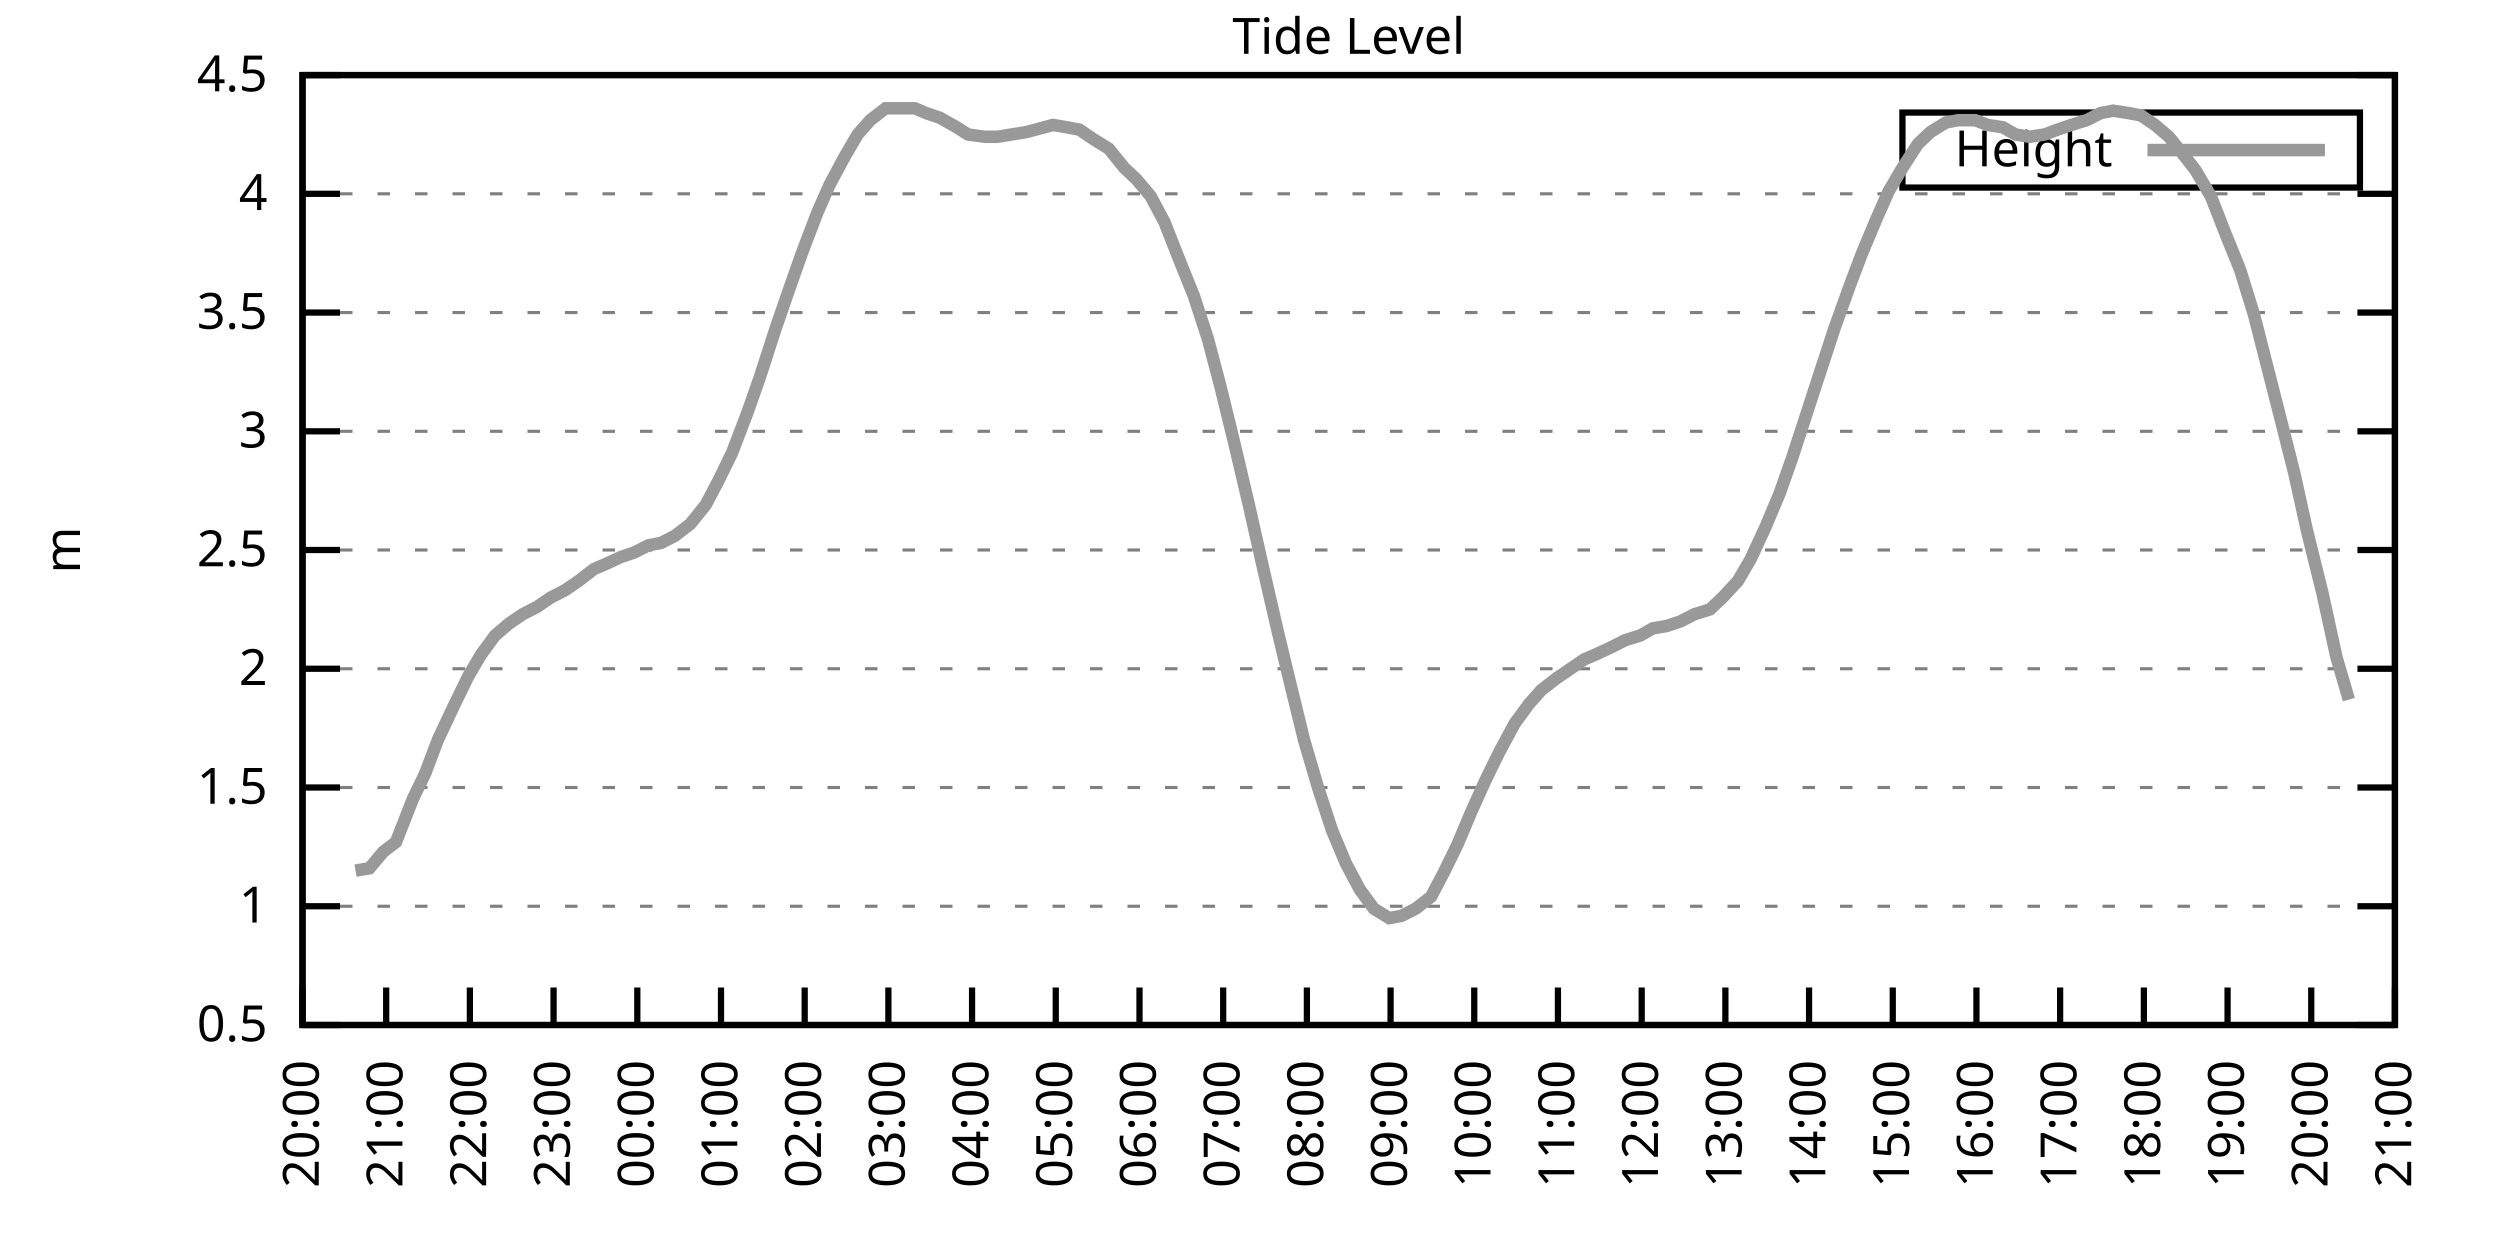
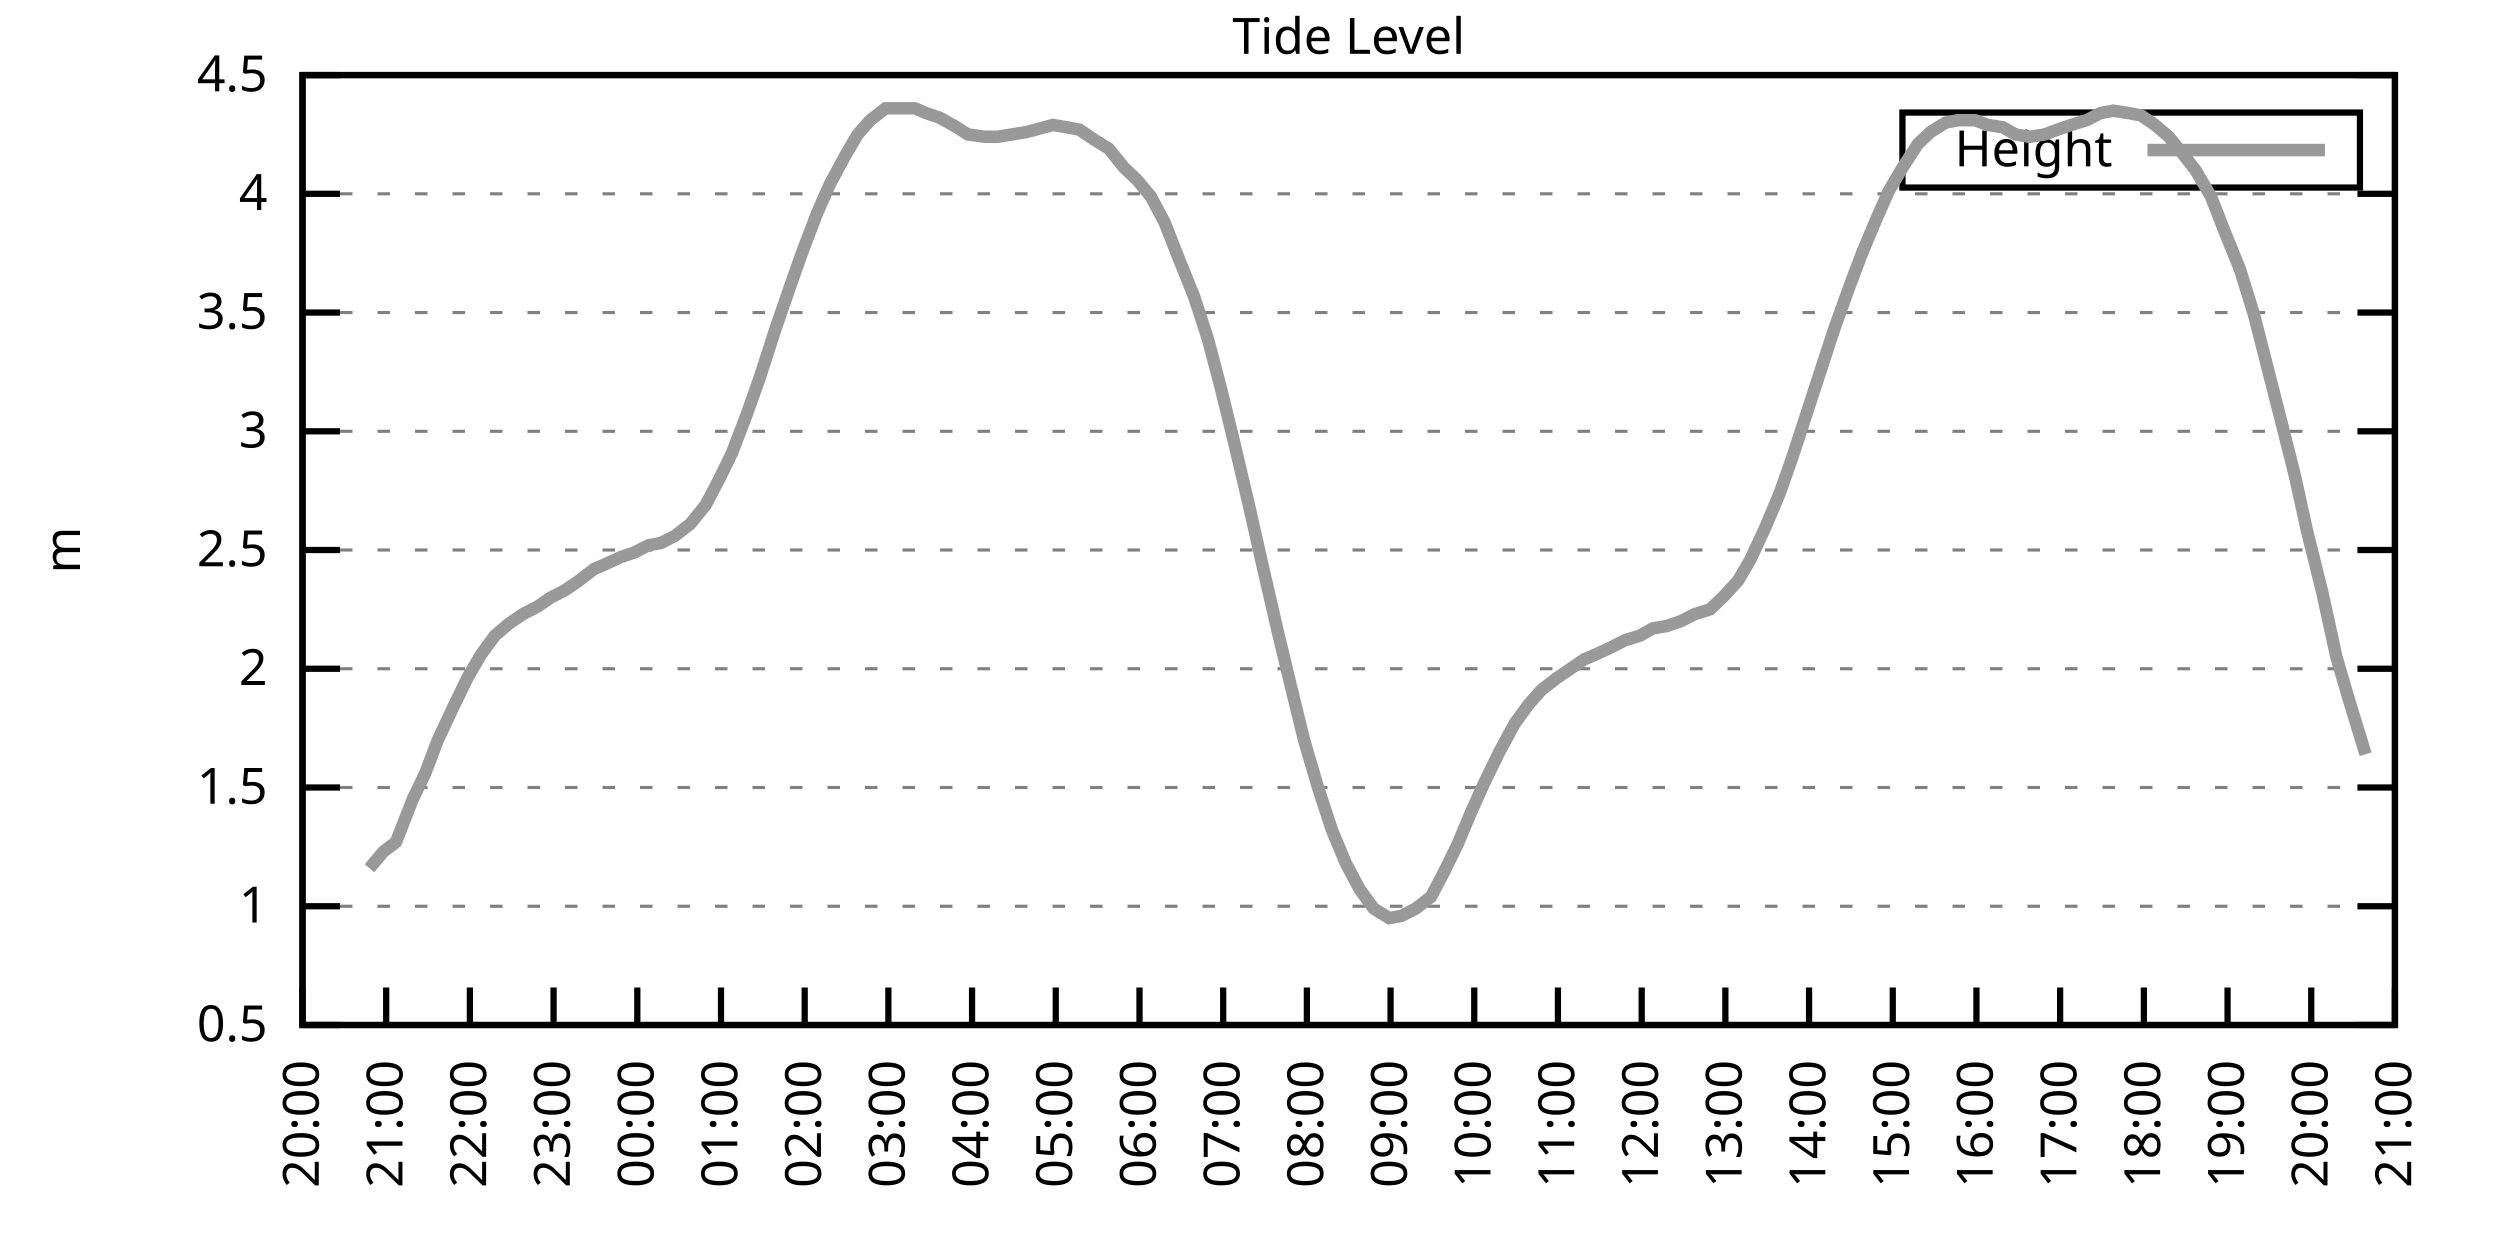
<svg xmlns="http://www.w3.org/2000/svg" xmlns:xlink="http://www.w3.org/1999/xlink" width="400" height="200" viewBox="0 0 400 200">
  <g id="gnuplot_canvas">
    <rect x="0" y="0" width="400" height="200" fill="none" />
    <defs>
      <circle id="gpDot" r="0.5" stroke-width="0.5" stroke="currentColor" />
      <path id="gpPt0" stroke-width="0.333" stroke="currentColor" d="M-1,0 h2 M0,-1 v2" />
      <path id="gpPt1" stroke-width="0.333" stroke="currentColor" d="M-1,-1 L1,1 M1,-1 L-1,1" />
      <path id="gpPt2" stroke-width="0.333" stroke="currentColor" d="M-1,0 L1,0 M0,-1 L0,1 M-1,-1 L1,1 M-1,1 L1,-1" />
      <rect id="gpPt3" stroke-width="0.333" stroke="currentColor" x="-1" y="-1" width="2" height="2" />
      <rect id="gpPt4" stroke-width="0.333" stroke="currentColor" fill="currentColor" x="-1" y="-1" width="2" height="2" />
      <circle id="gpPt5" stroke-width="0.333" stroke="currentColor" cx="0" cy="0" r="1" />
      <use xlink:href="#gpPt5" id="gpPt6" fill="currentColor" stroke="none" />
      <path id="gpPt7" stroke-width="0.333" stroke="currentColor" d="M0,-1.33 L-1.33,0.67 L1.33,0.67 z" />
      <use xlink:href="#gpPt7" id="gpPt8" fill="currentColor" stroke="none" />
      <use xlink:href="#gpPt7" id="gpPt9" stroke="currentColor" transform="rotate(180)" />
      <use xlink:href="#gpPt9" id="gpPt10" fill="currentColor" stroke="none" />
      <use xlink:href="#gpPt3" id="gpPt11" stroke="currentColor" transform="rotate(45)" />
      <use xlink:href="#gpPt11" id="gpPt12" fill="currentColor" stroke="none" />
      <path id="gpPt13" stroke-width="0.333" stroke="currentColor" d="M0,1.330 L1.265,0.411 L0.782,-1.067 L-0.782,-1.076 L-1.265,0.411 z" />
      <use xlink:href="#gpPt13" id="gpPt14" fill="currentColor" stroke="none" />
      <filter id="textbox" filterUnits="objectBoundingBox" x="0" y="0" height="1" width="1">
        <feFlood flood-color="white" flood-opacity="1" result="bgnd" />
        <feComposite in="SourceGraphic" in2="bgnd" operator="atop" />
      </filter>
      <filter id="greybox" filterUnits="objectBoundingBox" x="0" y="0" height="1" width="1">
        <feFlood flood-color="lightgrey" flood-opacity="1" result="grey" />
        <feComposite in="SourceGraphic" in2="grey" operator="atop" />
      </filter>
    </defs>
    <g fill="none" color="white" stroke="currentColor" stroke-width="1.00" stroke-linecap="butt" stroke-linejoin="miter">
</g>
    <g fill="none" color="black" stroke="currentColor" stroke-width="1.00" stroke-linecap="butt" stroke-linejoin="miter">
      <g stroke="none" shape-rendering="crispEdges">
        <polygon fill="rgb(255, 255, 255)" points="48.40,164.00 383.18,164.00 383.18,12.02 48.40,12.02 " />
      </g>
    </g>
    <g fill="none" color="black" stroke="currentColor" stroke-width="1.00" stroke-linecap="butt" stroke-linejoin="miter">
</g>
    <g fill="none" color="black" stroke="black" stroke-width="0.50" stroke-linecap="butt" stroke-linejoin="miter">
</g>
    <g fill="none" color="gray" stroke="currentColor" stroke-width="0.50" stroke-linecap="butt" stroke-linejoin="miter">
      <path stroke="gray" stroke-dasharray="2,4" class="gridline" d="M48.40,164.00 L383.19,164.00  " />
    </g>
    <g fill="none" color="gray" stroke="gray" stroke-width="1.00" stroke-linecap="butt" stroke-linejoin="miter">
</g>
    <g fill="none" color="black" stroke="currentColor" stroke-width="1.00" stroke-linecap="butt" stroke-linejoin="miter">
      <path stroke="black" d="M48.40,164.00 L54.40,164.00 M383.19,164.00 L377.19,164.00  " />
      <g transform="translate(42.80,166.60)" stroke="none" fill="black" font-family="Sans" font-size="8.00" text-anchor="end">
        <text>
          <tspan font-family="Sans"> 0.5</tspan>
        </text>
      </g>
    </g>
    <g fill="none" color="black" stroke="currentColor" stroke-width="1.00" stroke-linecap="butt" stroke-linejoin="miter">
</g>
    <g fill="none" color="black" stroke="black" stroke-width="0.50" stroke-linecap="butt" stroke-linejoin="miter">
</g>
    <g fill="none" color="gray" stroke="currentColor" stroke-width="0.50" stroke-linecap="butt" stroke-linejoin="miter">
      <path stroke="gray" stroke-dasharray="2,4" class="gridline" d="M48.40,145.00 L383.19,145.00  " />
    </g>
    <g fill="none" color="gray" stroke="gray" stroke-width="1.00" stroke-linecap="butt" stroke-linejoin="miter">
</g>
    <g fill="none" color="black" stroke="currentColor" stroke-width="1.00" stroke-linecap="butt" stroke-linejoin="miter">
      <path stroke="black" d="M48.40,145.00 L54.40,145.00 M383.19,145.00 L377.19,145.00  " />
      <g transform="translate(42.80,147.60)" stroke="none" fill="black" font-family="Sans" font-size="8.00" text-anchor="end">
        <text>
          <tspan font-family="Sans"> 1</tspan>
        </text>
      </g>
    </g>
    <g fill="none" color="black" stroke="currentColor" stroke-width="1.00" stroke-linecap="butt" stroke-linejoin="miter">
</g>
    <g fill="none" color="black" stroke="black" stroke-width="0.50" stroke-linecap="butt" stroke-linejoin="miter">
</g>
    <g fill="none" color="gray" stroke="currentColor" stroke-width="0.50" stroke-linecap="butt" stroke-linejoin="miter">
      <path stroke="gray" stroke-dasharray="2,4" class="gridline" d="M48.40,126.00 L383.19,126.00  " />
    </g>
    <g fill="none" color="gray" stroke="gray" stroke-width="1.00" stroke-linecap="butt" stroke-linejoin="miter">
</g>
    <g fill="none" color="black" stroke="currentColor" stroke-width="1.00" stroke-linecap="butt" stroke-linejoin="miter">
      <path stroke="black" d="M48.40,126.00 L54.40,126.00 M383.19,126.00 L377.19,126.00  " />
      <g transform="translate(42.80,128.60)" stroke="none" fill="black" font-family="Sans" font-size="8.00" text-anchor="end">
        <text>
          <tspan font-family="Sans"> 1.5</tspan>
        </text>
      </g>
    </g>
    <g fill="none" color="black" stroke="currentColor" stroke-width="1.00" stroke-linecap="butt" stroke-linejoin="miter">
</g>
    <g fill="none" color="black" stroke="black" stroke-width="0.50" stroke-linecap="butt" stroke-linejoin="miter">
</g>
    <g fill="none" color="gray" stroke="currentColor" stroke-width="0.50" stroke-linecap="butt" stroke-linejoin="miter">
      <path stroke="gray" stroke-dasharray="2,4" class="gridline" d="M48.40,107.00 L383.19,107.00  " />
    </g>
    <g fill="none" color="gray" stroke="gray" stroke-width="1.00" stroke-linecap="butt" stroke-linejoin="miter">
</g>
    <g fill="none" color="black" stroke="currentColor" stroke-width="1.00" stroke-linecap="butt" stroke-linejoin="miter">
      <path stroke="black" d="M48.40,107.00 L54.40,107.00 M383.19,107.00 L377.19,107.00  " />
      <g transform="translate(42.80,109.60)" stroke="none" fill="black" font-family="Sans" font-size="8.00" text-anchor="end">
        <text>
          <tspan font-family="Sans"> 2</tspan>
        </text>
      </g>
    </g>
    <g fill="none" color="black" stroke="currentColor" stroke-width="1.00" stroke-linecap="butt" stroke-linejoin="miter">
</g>
    <g fill="none" color="black" stroke="black" stroke-width="0.50" stroke-linecap="butt" stroke-linejoin="miter">
</g>
    <g fill="none" color="gray" stroke="currentColor" stroke-width="0.50" stroke-linecap="butt" stroke-linejoin="miter">
      <path stroke="gray" stroke-dasharray="2,4" class="gridline" d="M48.40,88.00 L383.19,88.00  " />
    </g>
    <g fill="none" color="gray" stroke="gray" stroke-width="1.00" stroke-linecap="butt" stroke-linejoin="miter">
</g>
    <g fill="none" color="black" stroke="currentColor" stroke-width="1.00" stroke-linecap="butt" stroke-linejoin="miter">
      <path stroke="black" d="M48.40,88.00 L54.40,88.00 M383.19,88.00 L377.19,88.00  " />
      <g transform="translate(42.80,90.60)" stroke="none" fill="black" font-family="Sans" font-size="8.00" text-anchor="end">
        <text>
          <tspan font-family="Sans"> 2.5</tspan>
        </text>
      </g>
    </g>
    <g fill="none" color="black" stroke="currentColor" stroke-width="1.00" stroke-linecap="butt" stroke-linejoin="miter">
</g>
    <g fill="none" color="black" stroke="black" stroke-width="0.50" stroke-linecap="butt" stroke-linejoin="miter">
</g>
    <g fill="none" color="gray" stroke="currentColor" stroke-width="0.50" stroke-linecap="butt" stroke-linejoin="miter">
      <path stroke="gray" stroke-dasharray="2,4" class="gridline" d="M48.40,69.01 L383.19,69.01  " />
    </g>
    <g fill="none" color="gray" stroke="gray" stroke-width="1.00" stroke-linecap="butt" stroke-linejoin="miter">
</g>
    <g fill="none" color="black" stroke="currentColor" stroke-width="1.00" stroke-linecap="butt" stroke-linejoin="miter">
      <path stroke="black" d="M48.40,69.01 L54.40,69.01 M383.19,69.01 L377.19,69.01  " />
      <g transform="translate(42.80,71.61)" stroke="none" fill="black" font-family="Sans" font-size="8.00" text-anchor="end">
        <text>
          <tspan font-family="Sans"> 3</tspan>
        </text>
      </g>
    </g>
    <g fill="none" color="black" stroke="currentColor" stroke-width="1.00" stroke-linecap="butt" stroke-linejoin="miter">
</g>
    <g fill="none" color="black" stroke="black" stroke-width="0.50" stroke-linecap="butt" stroke-linejoin="miter">
</g>
    <g fill="none" color="gray" stroke="currentColor" stroke-width="0.50" stroke-linecap="butt" stroke-linejoin="miter">
      <path stroke="gray" stroke-dasharray="2,4" class="gridline" d="M48.40,50.01 L383.19,50.01  " />
    </g>
    <g fill="none" color="gray" stroke="gray" stroke-width="1.00" stroke-linecap="butt" stroke-linejoin="miter">
</g>
    <g fill="none" color="black" stroke="currentColor" stroke-width="1.00" stroke-linecap="butt" stroke-linejoin="miter">
      <path stroke="black" d="M48.40,50.01 L54.40,50.01 M383.19,50.01 L377.19,50.01  " />
      <g transform="translate(42.80,52.61)" stroke="none" fill="black" font-family="Sans" font-size="8.00" text-anchor="end">
        <text>
          <tspan font-family="Sans"> 3.5</tspan>
        </text>
      </g>
    </g>
    <g fill="none" color="black" stroke="currentColor" stroke-width="1.00" stroke-linecap="butt" stroke-linejoin="miter">
</g>
    <g fill="none" color="black" stroke="black" stroke-width="0.50" stroke-linecap="butt" stroke-linejoin="miter">
</g>
    <g fill="none" color="gray" stroke="currentColor" stroke-width="0.50" stroke-linecap="butt" stroke-linejoin="miter">
      <path stroke="gray" stroke-dasharray="2,4" class="gridline" d="M48.40,31.01 L383.19,31.01  " />
    </g>
    <g fill="none" color="gray" stroke="gray" stroke-width="1.00" stroke-linecap="butt" stroke-linejoin="miter">
</g>
    <g fill="none" color="black" stroke="currentColor" stroke-width="1.00" stroke-linecap="butt" stroke-linejoin="miter">
      <path stroke="black" d="M48.40,31.01 L54.40,31.01 M383.19,31.01 L377.19,31.01  " />
      <g transform="translate(42.80,33.61)" stroke="none" fill="black" font-family="Sans" font-size="8.00" text-anchor="end">
        <text>
          <tspan font-family="Sans"> 4</tspan>
        </text>
      </g>
    </g>
    <g fill="none" color="black" stroke="currentColor" stroke-width="1.00" stroke-linecap="butt" stroke-linejoin="miter">
</g>
    <g fill="none" color="black" stroke="black" stroke-width="0.50" stroke-linecap="butt" stroke-linejoin="miter">
</g>
    <g fill="none" color="gray" stroke="currentColor" stroke-width="0.50" stroke-linecap="butt" stroke-linejoin="miter">
      <path stroke="gray" stroke-dasharray="2,4" class="gridline" d="M48.40,12.01 L383.19,12.01  " />
    </g>
    <g fill="none" color="gray" stroke="gray" stroke-width="1.00" stroke-linecap="butt" stroke-linejoin="miter">
</g>
    <g fill="none" color="black" stroke="currentColor" stroke-width="1.00" stroke-linecap="butt" stroke-linejoin="miter">
      <path stroke="black" d="M48.40,12.01 L54.40,12.01 M383.19,12.01 L377.19,12.01  " />
      <g transform="translate(42.80,14.61)" stroke="none" fill="black" font-family="Sans" font-size="8.00" text-anchor="end">
        <text>
          <tspan font-family="Sans"> 4.5</tspan>
        </text>
      </g>
    </g>
    <g fill="none" color="black" stroke="currentColor" stroke-width="1.00" stroke-linecap="butt" stroke-linejoin="miter">
      <path stroke="black" d="M48.40,164.00 L48.40,158.00  " />
      <g transform="translate(51.00,169.60) rotate(270.00)" stroke="none" fill="black" font-family="Sans" font-size="8.00" text-anchor="end">
        <text>
          <tspan font-family="Sans">20:00</tspan>
        </text>
      </g>
    </g>
    <g fill="none" color="black" stroke="currentColor" stroke-width="1.00" stroke-linecap="butt" stroke-linejoin="miter">
      <path stroke="black" d="M61.79,164.00 L61.79,158.00  " />
      <g transform="translate(64.39,169.60) rotate(270.00)" stroke="none" fill="black" font-family="Sans" font-size="8.00" text-anchor="end">
        <text>
          <tspan font-family="Sans">21:00</tspan>
        </text>
      </g>
    </g>
    <g fill="none" color="black" stroke="currentColor" stroke-width="1.00" stroke-linecap="butt" stroke-linejoin="miter">
      <path stroke="black" d="M75.18,164.00 L75.18,158.00  " />
      <g transform="translate(77.78,169.60) rotate(270.00)" stroke="none" fill="black" font-family="Sans" font-size="8.00" text-anchor="end">
        <text>
          <tspan font-family="Sans">22:00</tspan>
        </text>
      </g>
    </g>
    <g fill="none" color="black" stroke="currentColor" stroke-width="1.00" stroke-linecap="butt" stroke-linejoin="miter">
      <path stroke="black" d="M88.57,164.00 L88.57,158.00  " />
      <g transform="translate(91.17,169.60) rotate(270.00)" stroke="none" fill="black" font-family="Sans" font-size="8.00" text-anchor="end">
        <text>
          <tspan font-family="Sans">23:00</tspan>
        </text>
      </g>
    </g>
    <g fill="none" color="black" stroke="currentColor" stroke-width="1.00" stroke-linecap="butt" stroke-linejoin="miter">
      <path stroke="black" d="M101.97,164.00 L101.97,158.00  " />
      <g transform="translate(104.57,169.60) rotate(270.00)" stroke="none" fill="black" font-family="Sans" font-size="8.00" text-anchor="end">
        <text>
          <tspan font-family="Sans">00:00</tspan>
        </text>
      </g>
    </g>
    <g fill="none" color="black" stroke="currentColor" stroke-width="1.00" stroke-linecap="butt" stroke-linejoin="miter">
      <path stroke="black" d="M115.36,164.00 L115.36,158.00  " />
      <g transform="translate(117.96,169.60) rotate(270.00)" stroke="none" fill="black" font-family="Sans" font-size="8.00" text-anchor="end">
        <text>
          <tspan font-family="Sans">01:00</tspan>
        </text>
      </g>
    </g>
    <g fill="none" color="black" stroke="currentColor" stroke-width="1.00" stroke-linecap="butt" stroke-linejoin="miter">
      <path stroke="black" d="M128.75,164.00 L128.75,158.00  " />
      <g transform="translate(131.35,169.60) rotate(270.00)" stroke="none" fill="black" font-family="Sans" font-size="8.00" text-anchor="end">
        <text>
          <tspan font-family="Sans">02:00</tspan>
        </text>
      </g>
    </g>
    <g fill="none" color="black" stroke="currentColor" stroke-width="1.00" stroke-linecap="butt" stroke-linejoin="miter">
      <path stroke="black" d="M142.14,164.00 L142.14,158.00  " />
      <g transform="translate(144.74,169.60) rotate(270.00)" stroke="none" fill="black" font-family="Sans" font-size="8.00" text-anchor="end">
        <text>
          <tspan font-family="Sans">03:00</tspan>
        </text>
      </g>
    </g>
    <g fill="none" color="black" stroke="currentColor" stroke-width="1.00" stroke-linecap="butt" stroke-linejoin="miter">
      <path stroke="black" d="M155.53,164.00 L155.53,158.00  " />
      <g transform="translate(158.13,169.60) rotate(270.00)" stroke="none" fill="black" font-family="Sans" font-size="8.00" text-anchor="end">
        <text>
          <tspan font-family="Sans">04:00</tspan>
        </text>
      </g>
    </g>
    <g fill="none" color="black" stroke="currentColor" stroke-width="1.00" stroke-linecap="butt" stroke-linejoin="miter">
      <path stroke="black" d="M168.92,164.00 L168.92,158.00  " />
      <g transform="translate(171.52,169.60) rotate(270.00)" stroke="none" fill="black" font-family="Sans" font-size="8.00" text-anchor="end">
        <text>
          <tspan font-family="Sans">05:00</tspan>
        </text>
      </g>
    </g>
    <g fill="none" color="black" stroke="currentColor" stroke-width="1.00" stroke-linecap="butt" stroke-linejoin="miter">
      <path stroke="black" d="M182.32,164.00 L182.32,158.00  " />
      <g transform="translate(184.92,169.60) rotate(270.00)" stroke="none" fill="black" font-family="Sans" font-size="8.00" text-anchor="end">
        <text>
          <tspan font-family="Sans">06:00</tspan>
        </text>
      </g>
    </g>
    <g fill="none" color="black" stroke="currentColor" stroke-width="1.00" stroke-linecap="butt" stroke-linejoin="miter">
      <path stroke="black" d="M195.71,164.00 L195.71,158.00  " />
      <g transform="translate(198.31,169.60) rotate(270.00)" stroke="none" fill="black" font-family="Sans" font-size="8.00" text-anchor="end">
        <text>
          <tspan font-family="Sans">07:00</tspan>
        </text>
      </g>
    </g>
    <g fill="none" color="black" stroke="currentColor" stroke-width="1.00" stroke-linecap="butt" stroke-linejoin="miter">
      <path stroke="black" d="M209.10,164.00 L209.10,158.00  " />
      <g transform="translate(211.70,169.60) rotate(270.00)" stroke="none" fill="black" font-family="Sans" font-size="8.00" text-anchor="end">
        <text>
          <tspan font-family="Sans">08:00</tspan>
        </text>
      </g>
    </g>
    <g fill="none" color="black" stroke="currentColor" stroke-width="1.00" stroke-linecap="butt" stroke-linejoin="miter">
      <path stroke="black" d="M222.49,164.00 L222.49,158.00  " />
      <g transform="translate(225.09,169.60) rotate(270.00)" stroke="none" fill="black" font-family="Sans" font-size="8.00" text-anchor="end">
        <text>
          <tspan font-family="Sans">09:00</tspan>
        </text>
      </g>
    </g>
    <g fill="none" color="black" stroke="currentColor" stroke-width="1.00" stroke-linecap="butt" stroke-linejoin="miter">
      <path stroke="black" d="M235.88,164.00 L235.88,158.00  " />
      <g transform="translate(238.48,169.60) rotate(270.00)" stroke="none" fill="black" font-family="Sans" font-size="8.00" text-anchor="end">
        <text>
          <tspan font-family="Sans">10:00</tspan>
        </text>
      </g>
    </g>
    <g fill="none" color="black" stroke="currentColor" stroke-width="1.00" stroke-linecap="butt" stroke-linejoin="miter">
      <path stroke="black" d="M249.27,164.00 L249.27,158.00  " />
      <g transform="translate(251.87,169.60) rotate(270.00)" stroke="none" fill="black" font-family="Sans" font-size="8.00" text-anchor="end">
        <text>
          <tspan font-family="Sans">11:00</tspan>
        </text>
      </g>
    </g>
    <g fill="none" color="black" stroke="currentColor" stroke-width="1.00" stroke-linecap="butt" stroke-linejoin="miter">
      <path stroke="black" d="M262.67,164.00 L262.67,158.00  " />
      <g transform="translate(265.27,169.60) rotate(270.00)" stroke="none" fill="black" font-family="Sans" font-size="8.00" text-anchor="end">
        <text>
          <tspan font-family="Sans">12:00</tspan>
        </text>
      </g>
    </g>
    <g fill="none" color="black" stroke="currentColor" stroke-width="1.00" stroke-linecap="butt" stroke-linejoin="miter">
      <path stroke="black" d="M276.06,164.00 L276.06,158.00  " />
      <g transform="translate(278.66,169.60) rotate(270.00)" stroke="none" fill="black" font-family="Sans" font-size="8.00" text-anchor="end">
        <text>
          <tspan font-family="Sans">13:00</tspan>
        </text>
      </g>
    </g>
    <g fill="none" color="black" stroke="currentColor" stroke-width="1.00" stroke-linecap="butt" stroke-linejoin="miter">
      <path stroke="black" d="M289.45,164.00 L289.45,158.00  " />
      <g transform="translate(292.05,169.60) rotate(270.00)" stroke="none" fill="black" font-family="Sans" font-size="8.00" text-anchor="end">
        <text>
          <tspan font-family="Sans">14:00</tspan>
        </text>
      </g>
    </g>
    <g fill="none" color="black" stroke="currentColor" stroke-width="1.00" stroke-linecap="butt" stroke-linejoin="miter">
      <path stroke="black" d="M302.84,164.00 L302.84,158.00  " />
      <g transform="translate(305.44,169.60) rotate(270.00)" stroke="none" fill="black" font-family="Sans" font-size="8.00" text-anchor="end">
        <text>
          <tspan font-family="Sans">15:00</tspan>
        </text>
      </g>
    </g>
    <g fill="none" color="black" stroke="currentColor" stroke-width="1.00" stroke-linecap="butt" stroke-linejoin="miter">
      <path stroke="black" d="M316.23,164.00 L316.23,158.00  " />
      <g transform="translate(318.83,169.60) rotate(270.00)" stroke="none" fill="black" font-family="Sans" font-size="8.00" text-anchor="end">
        <text>
          <tspan font-family="Sans">16:00</tspan>
        </text>
      </g>
    </g>
    <g fill="none" color="black" stroke="currentColor" stroke-width="1.00" stroke-linecap="butt" stroke-linejoin="miter">
      <path stroke="black" d="M329.62,164.00 L329.62,158.00  " />
      <g transform="translate(332.22,169.60) rotate(270.00)" stroke="none" fill="black" font-family="Sans" font-size="8.00" text-anchor="end">
        <text>
          <tspan font-family="Sans">17:00</tspan>
        </text>
      </g>
    </g>
    <g fill="none" color="black" stroke="currentColor" stroke-width="1.00" stroke-linecap="butt" stroke-linejoin="miter">
      <path stroke="black" d="M343.02,164.00 L343.02,158.00  " />
      <g transform="translate(345.62,169.60) rotate(270.00)" stroke="none" fill="black" font-family="Sans" font-size="8.00" text-anchor="end">
        <text>
          <tspan font-family="Sans">18:00</tspan>
        </text>
      </g>
    </g>
    <g fill="none" color="black" stroke="currentColor" stroke-width="1.00" stroke-linecap="butt" stroke-linejoin="miter">
      <path stroke="black" d="M356.41,164.00 L356.41,158.00  " />
      <g transform="translate(359.01,169.60) rotate(270.00)" stroke="none" fill="black" font-family="Sans" font-size="8.00" text-anchor="end">
        <text>
          <tspan font-family="Sans">19:00</tspan>
        </text>
      </g>
    </g>
    <g fill="none" color="black" stroke="currentColor" stroke-width="1.00" stroke-linecap="butt" stroke-linejoin="miter">
      <path stroke="black" d="M369.80,164.00 L369.80,158.00  " />
      <g transform="translate(372.40,169.60) rotate(270.00)" stroke="none" fill="black" font-family="Sans" font-size="8.00" text-anchor="end">
        <text>
          <tspan font-family="Sans">20:00</tspan>
        </text>
      </g>
    </g>
    <g fill="none" color="black" stroke="currentColor" stroke-width="1.00" stroke-linecap="butt" stroke-linejoin="miter">
      <path stroke="black" d="M383.19,164.00 L383.19,158.00  " />
      <g transform="translate(385.79,169.60) rotate(270.00)" stroke="none" fill="black" font-family="Sans" font-size="8.00" text-anchor="end">
        <text>
          <tspan font-family="Sans">21:00</tspan>
        </text>
      </g>
    </g>
    <g fill="none" color="black" stroke="currentColor" stroke-width="1.00" stroke-linecap="butt" stroke-linejoin="miter">
</g>
    <g fill="none" color="black" stroke="currentColor" stroke-width="1.00" stroke-linecap="butt" stroke-linejoin="miter">
      <path stroke="black" d="M48.40,12.01 L48.40,164.00 L383.19,164.00 L383.19,12.01 L48.40,12.01 Z  " />
    </g>
    <g fill="none" color="black" stroke="currentColor" stroke-width="1.00" stroke-linecap="butt" stroke-linejoin="miter">
</g>
    <g fill="none" color="black" stroke="currentColor" stroke-width="1.00" stroke-linecap="butt" stroke-linejoin="miter">
      <path stroke="black" d="M304.39,30.01 L304.39,18.01 L377.59,18.01 L377.59,30.01 L304.39,30.01 Z  " />
    </g>
    <g id="Tide_level_plot_1">
      <g fill="none" color="white" stroke="black" stroke-width="2.00" stroke-linecap="butt" stroke-linejoin="miter">
</g>
      <g fill="none" color="black" stroke="currentColor" stroke-width="2.00" stroke-linecap="butt" stroke-linejoin="miter">
        <g transform="translate(337.99,26.61)" stroke="none" fill="black" font-family="Sans" font-size="8.00" text-anchor="end">
          <text>
            <tspan font-family="Sans">Height</tspan>
          </text>
        </g>
      </g>
      <g fill="none" color="black" stroke="currentColor" stroke-width="2.00" stroke-linecap="butt" stroke-linejoin="miter">
-         <path stroke="rgb(153, 153, 153)" d="M343.59,24.01 L371.99,24.01 M56.88,139.30 L59.11,138.92 L61.35,136.26 L63.35,134.74 L66.03,127.90 L68.04,123.72   L70.05,118.40 L72.73,112.70 L74.96,108.14 L76.97,104.72 L79.20,101.68 L81.43,99.78 L83.66,98.26 L85.90,97.12   L88.13,95.60 L90.36,94.46 L92.59,92.94 L95.05,91.04 L96.83,90.28 L99.29,89.14 L101.52,88.38 L103.75,87.25   L105.76,86.87 L107.99,85.73 L110.45,83.83 L112.90,80.79 L114.91,76.99 L117.14,72.43 L119.60,65.97 L121.61,60.27   L124.06,52.67 L126.29,46.21 L128.30,40.51 L130.76,34.05 L132.77,29.49 L135.22,24.93 L137.23,21.51 L139.24,19.23   L141.69,17.33 L143.70,17.33 L146.38,17.33 L148.17,18.09 L150.40,18.85 L153.08,20.37 L154.86,21.51 L157.54,21.89   L159.55,21.89 L164.24,21.13 L168.48,19.99 L170.71,20.37 L172.72,20.75 L174.95,22.27 L177.41,23.79 L179.86,26.83   L181.87,28.73 L184.10,31.39 L186.33,35.57 L188.57,41.27 L191.02,47.35 L193.25,54.19 L195.26,61.79 L197.49,70.91   L199.73,80.41 L201.96,90.28 L204.41,100.92 L206.42,109.28 L208.65,118.40 L210.88,126.00 L213.12,132.84 L215.35,138.16   L217.58,142.34 L219.81,145.38 L222.27,146.90 L224.28,146.52 L226.51,145.38 L228.96,143.48 L230.97,139.68 L233.20,135.12   L235.44,129.80 L237.67,124.86 L239.90,120.30 L242.36,115.74 L244.59,112.70 L246.60,110.42 L249.05,108.52 L251.28,107.00   L253.51,105.48 L255.30,104.72 L257.76,103.58 L259.99,102.44 L262.44,101.68 L264.45,100.54 L266.68,100.16 L268.92,99.40   L271.15,98.26 L273.60,97.50 L275.61,95.60 L278.07,92.94 L280.07,89.52 L282.53,84.21 L284.76,78.89 L286.77,73.19   L289.00,66.35 L291.23,59.51 L293.47,52.67 L295.92,45.83 L297.93,40.51 L300.16,35.19 L302.17,30.63 L304.40,26.83   L306.86,23.03 L308.87,21.13 L311.32,19.61 L313.33,19.23 L316.01,19.23 L318.02,19.99 L320.47,20.37 L322.48,21.51   L324.71,21.89 L327.17,21.51 L329.18,20.75 L331.41,19.99 L333.86,19.23 L336.10,18.09 L338.10,17.71 L340.56,18.09   L342.57,18.47 L344.80,19.99 L347.03,21.89 L349.49,24.93 L351.27,27.21 L353.73,31.39 L355.96,37.09 L358.42,43.17   L360.65,50.39 L362.88,59.13 L365.11,67.87 L367.12,75.85 L369.13,84.97 L371.58,94.84 L373.82,105.10 L375.82,111.94    " />
+         <path stroke="rgb(153, 153, 153)" d="M343.59,24.01 L371.99,24.01 M59.11,138.92 L61.35,136.26 L63.35,134.74 L66.03,127.90 L68.04,123.72 L70.05,118.40   L72.73,112.70 L74.96,108.14 L76.97,104.72 L79.20,101.68 L81.43,99.78 L83.66,98.26 L85.90,97.12 L88.13,95.60   L90.36,94.46 L92.59,92.94 L95.05,91.04 L96.83,90.28 L99.29,89.14 L101.52,88.38 L103.75,87.25 L105.76,86.87   L107.99,85.73 L110.45,83.83 L112.90,80.79 L114.91,76.99 L117.14,72.43 L119.60,65.97 L121.61,60.27 L124.06,52.67   L126.29,46.21 L128.30,40.51 L130.76,34.05 L132.77,29.49 L135.22,24.93 L137.23,21.51 L139.24,19.23 L141.69,17.33   L143.70,17.33 L146.38,17.33 L148.17,18.09 L150.40,18.85 L153.08,20.37 L154.86,21.51 L157.54,21.89 L159.55,21.89   L164.24,21.13 L168.48,19.99 L170.71,20.37 L172.72,20.75 L174.95,22.27 L177.41,23.79 L179.86,26.83 L181.87,28.73   L184.10,31.39 L186.33,35.57 L188.57,41.27 L191.02,47.35 L193.25,54.19 L195.26,61.79 L197.49,70.91 L199.73,80.41   L201.96,90.28 L204.41,100.92 L206.42,109.28 L208.65,118.40 L210.88,126.00 L213.12,132.84 L215.35,138.16 L217.58,142.34   L219.81,145.38 L222.27,146.90 L224.28,146.52 L226.51,145.38 L228.96,143.48 L230.97,139.68 L233.20,135.12 L235.44,129.80   L237.67,124.86 L239.90,120.30 L242.36,115.74 L244.59,112.70 L246.60,110.42 L249.05,108.52 L251.28,107.00 L253.51,105.48   L255.30,104.72 L257.76,103.58 L259.99,102.44 L262.44,101.68 L264.45,100.54 L266.68,100.16 L268.92,99.40 L271.15,98.26   L273.60,97.50 L275.61,95.60 L278.07,92.94 L280.07,89.52 L282.53,84.21 L284.76,78.89 L286.77,73.19 L289.00,66.35   L291.23,59.51 L293.47,52.67 L295.92,45.83 L297.93,40.51 L300.16,35.19 L302.17,30.63 L304.40,26.83 L306.86,23.03   L308.87,21.13 L311.32,19.61 L313.33,19.23 L316.01,19.23 L318.02,19.99 L320.47,20.37 L322.48,21.51 L324.71,21.89   L327.17,21.51 L329.18,20.75 L331.41,19.99 L333.86,19.23 L336.10,18.09 L338.10,17.71 L340.56,18.09 L342.57,18.47   L344.80,19.99 L347.03,21.89 L349.49,24.93 L351.27,27.21 L353.73,31.39 L355.96,37.09 L358.42,43.17 L360.65,50.39   L362.88,59.13 L365.11,67.87 L367.12,75.85 L369.13,84.97 L371.58,94.84 L373.82,105.10 L375.82,111.94 L378.50,120.68    " />
      </g>
    </g>
    <g fill="none" color="black" stroke="currentColor" stroke-width="2.00" stroke-linecap="butt" stroke-linejoin="miter">
</g>
    <g fill="none" color="black" stroke="black" stroke-width="1.00" stroke-linecap="butt" stroke-linejoin="miter">
</g>
    <g fill="none" color="black" stroke="currentColor" stroke-width="1.00" stroke-linecap="butt" stroke-linejoin="miter">
      <path stroke="black" d="M48.40,12.01 L48.40,164.00 L383.19,164.00 L383.19,12.01 L48.40,12.01 Z  " />
      <g transform="translate(12.80,88.01) rotate(270.00)" stroke="none" fill="black" font-family="Sans" font-size="8.00" text-anchor="middle">
        <text>
          <tspan font-family="Sans">m</tspan>
        </text>
      </g>
    </g>
    <g fill="none" color="black" stroke="currentColor" stroke-width="1.00" stroke-linecap="butt" stroke-linejoin="miter">
</g>
    <g fill="none" color="black" stroke="currentColor" stroke-width="1.00" stroke-linecap="butt" stroke-linejoin="miter">
      <g transform="translate(215.79,8.61)" stroke="none" fill="black" font-family="Sans" font-size="8.00" text-anchor="middle">
        <text>
          <tspan font-family="Sans">Tide Level</tspan>
        </text>
      </g>
    </g>
    <g fill="none" color="black" stroke="currentColor" stroke-width="1.00" stroke-linecap="butt" stroke-linejoin="miter">
</g>
  </g>
</svg>
